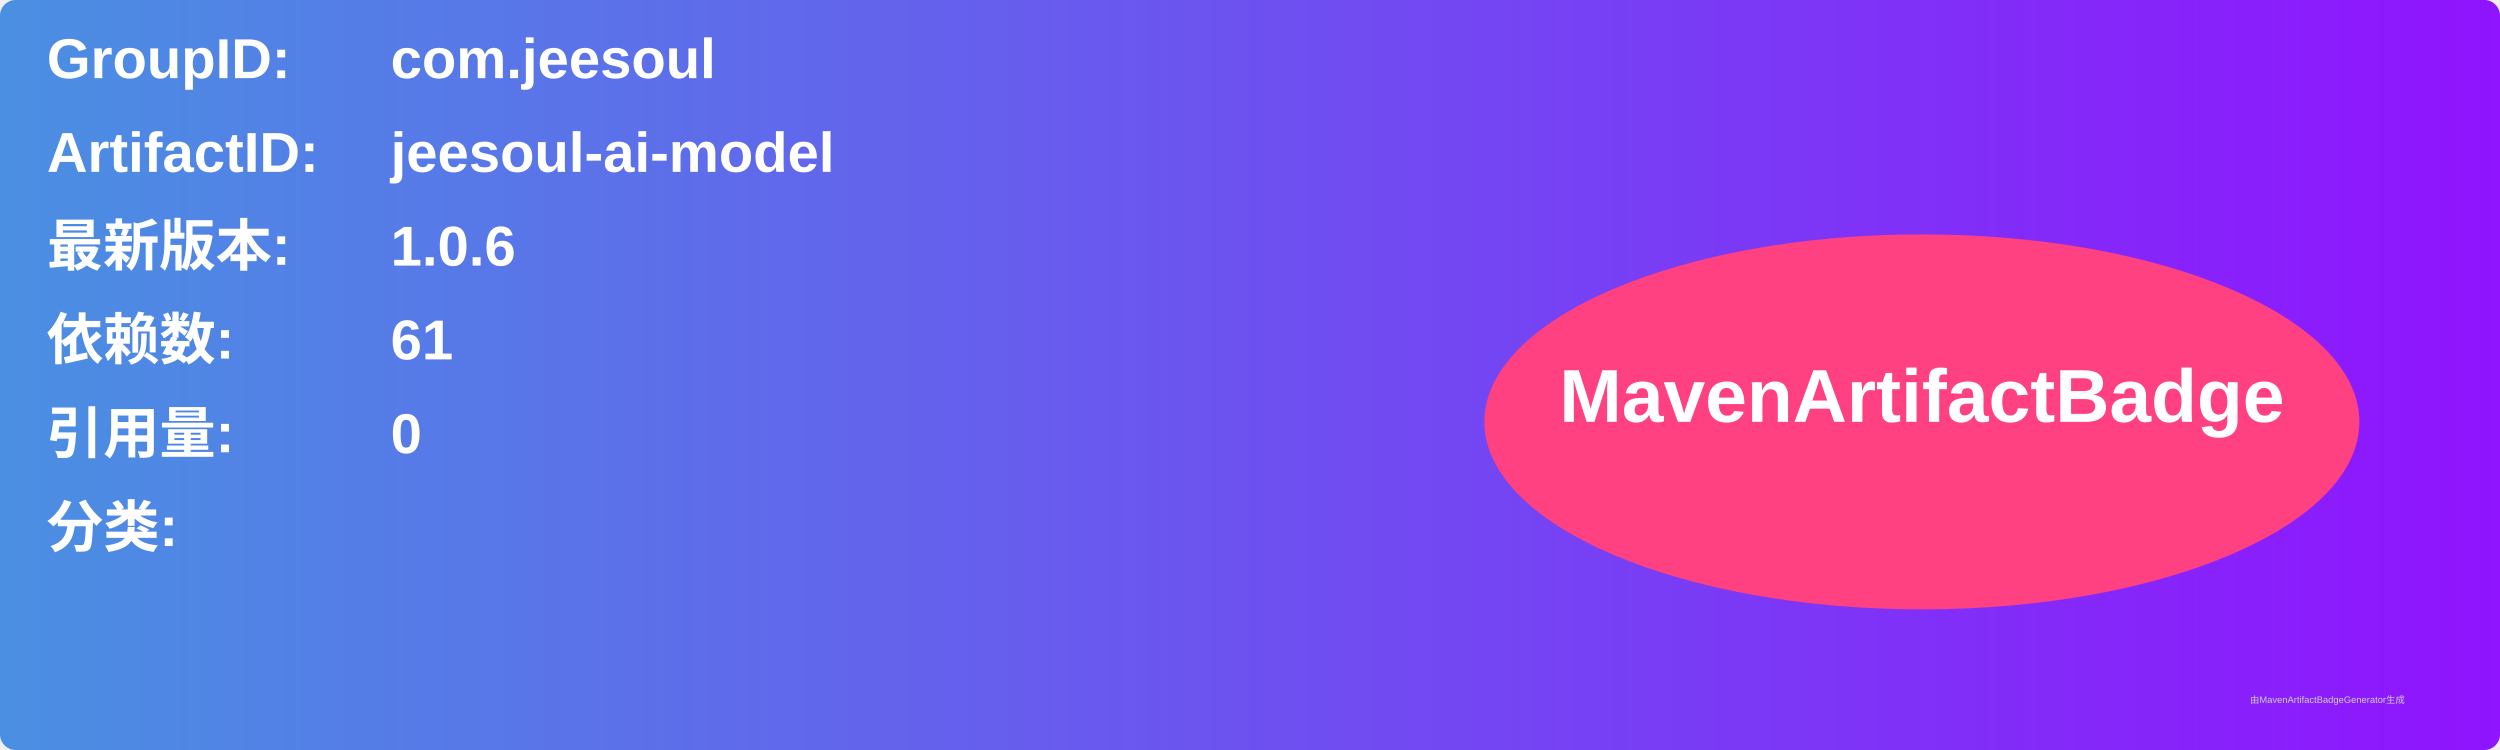
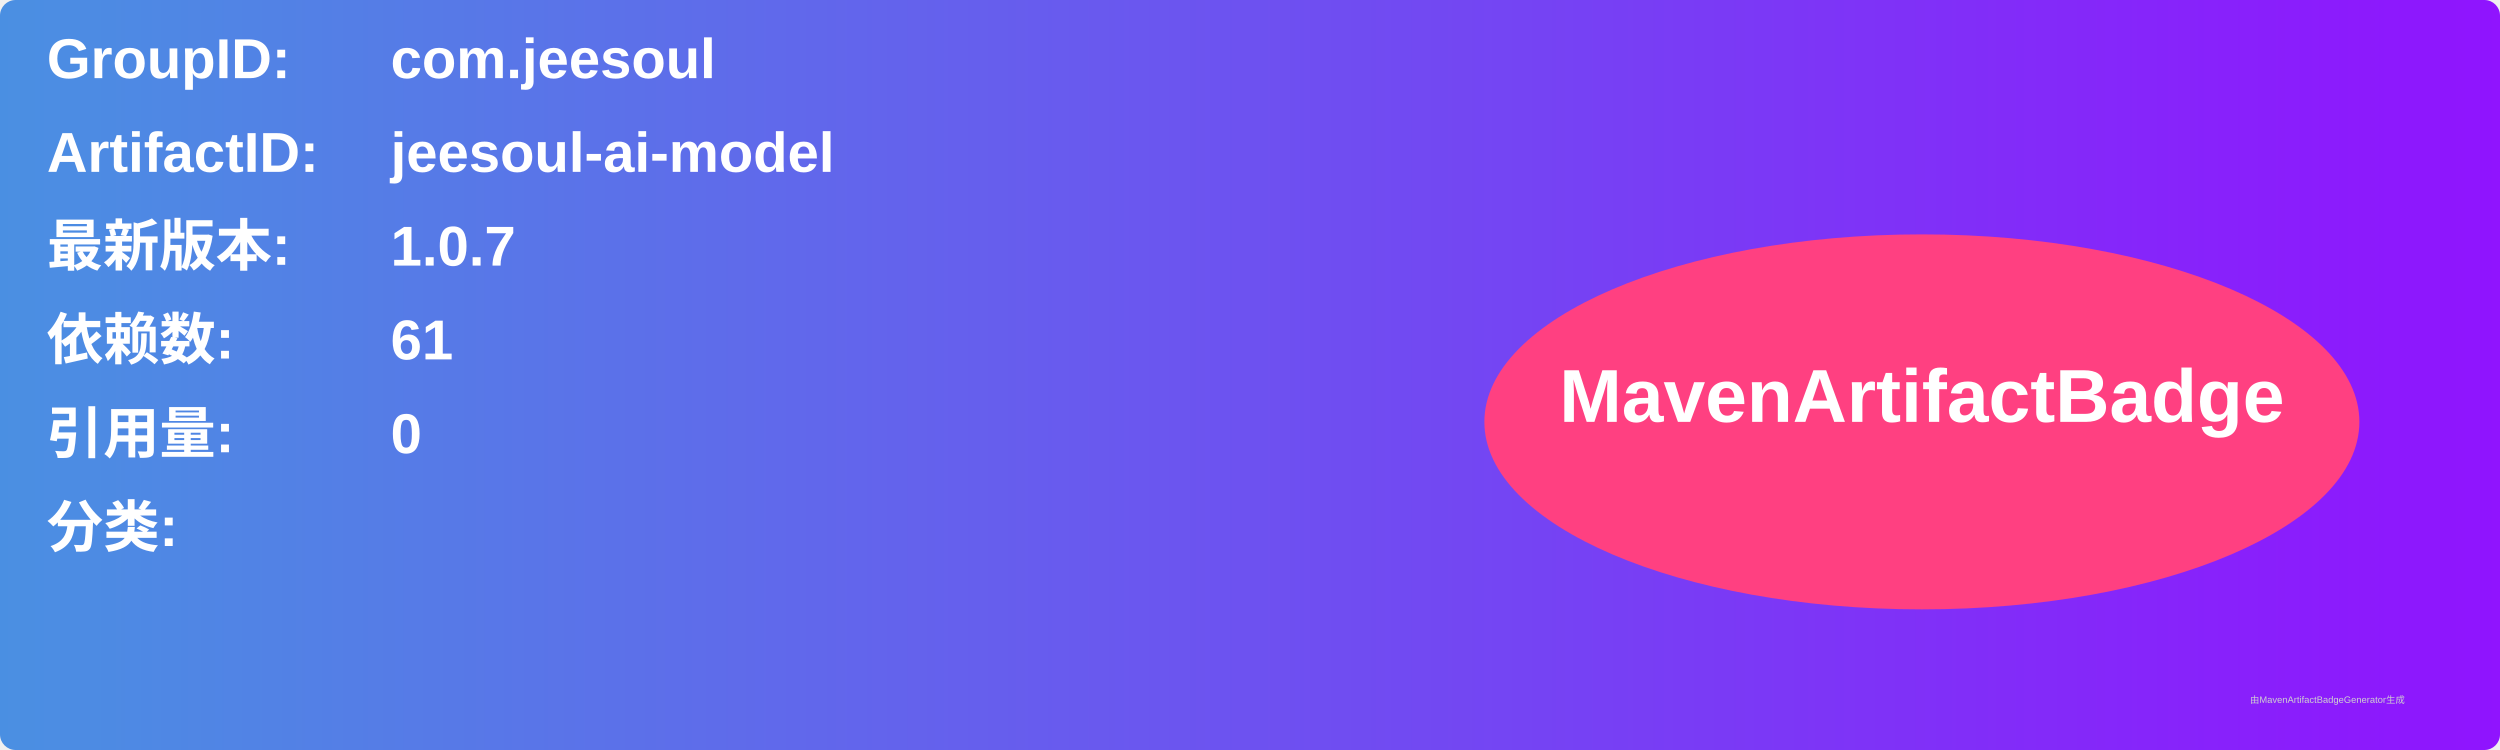
<svg xmlns="http://www.w3.org/2000/svg" width="800" height="240" viewBox="0 0 800 240">
  <linearGradient id="grad" x1="0%" y1="0%" x2="100%" y2="0%">
    <stop offset="0%" stop-color="#4a90e2" />
    <stop offset="100%" stop-color="#9013fe" />
  </linearGradient>
  <rect width="100%" height="100%" rx="5" ry="5" fill="url(#grad)" />
  <g transform="translate(15, 15)">
    <text x="0" y="10" font-family="Arial" font-size="18" fill="white" font-weight="bold" width="260">GroupID:</text>
    <text x="110" y="10" font-family="Arial" font-size="18" fill="white" font-weight="bold" width="460">com.jeesoul</text>
    <text x="0" y="40" font-family="Arial" font-size="18" fill="white" font-weight="bold" width="260">ArtifactID:</text>
    <text x="110" y="40" font-family="Arial" font-size="18" fill="white" font-weight="bold" width="460">jeesoul-ai-model</text>
    <text x="0" y="70" font-family="Arial" font-size="18" fill="white" font-weight="bold">最新版本:</text>
    <text x="110" y="70" font-family="Arial" font-size="18" fill="white" font-weight="bold">
-       <tspan font-weight="bold">1.0.6</tspan>
+       <tspan font-weight="bold">1.0.7</tspan>
    </text>
    <text x="0" y="100" font-family="Arial" font-size="18" fill="white" font-weight="bold">依赖数: </text>
    <text x="110" y="100" font-family="Arial" font-size="18" fill="white">
      <tspan font-weight="bold">61</tspan>
    </text>
    <text x="0" y="130" font-family="Arial" font-size="18" fill="white" font-weight="bold">引用量: </text>
    <text x="110" y="130" font-family="Arial" font-size="18" fill="white">
      <tspan font-weight="bold">0</tspan>
    </text>
    <text x="0" y="160" font-family="Arial" font-size="18" fill="white" font-weight="bold">分类:</text>
    <text x="10" y="190" font-family="Arial" font-size="10" fill="white">
      <tspan font-weight="bold" />
    </text>
    <ellipse cx="600" cy="120" rx="140" ry="60" fill="#ff4081" />
    <text x="600" y="120" text-anchor="middle" font-family="Arial" font-size="24" fill="white" font-weight="bold">MavenArtifactBadge</text>
  </g>
  <text x="720" y="225" font-family="Arial" font-size="3" fill="#d0d0d0">由MavenArtifactBadgeGenerator生成</text>
</svg>
